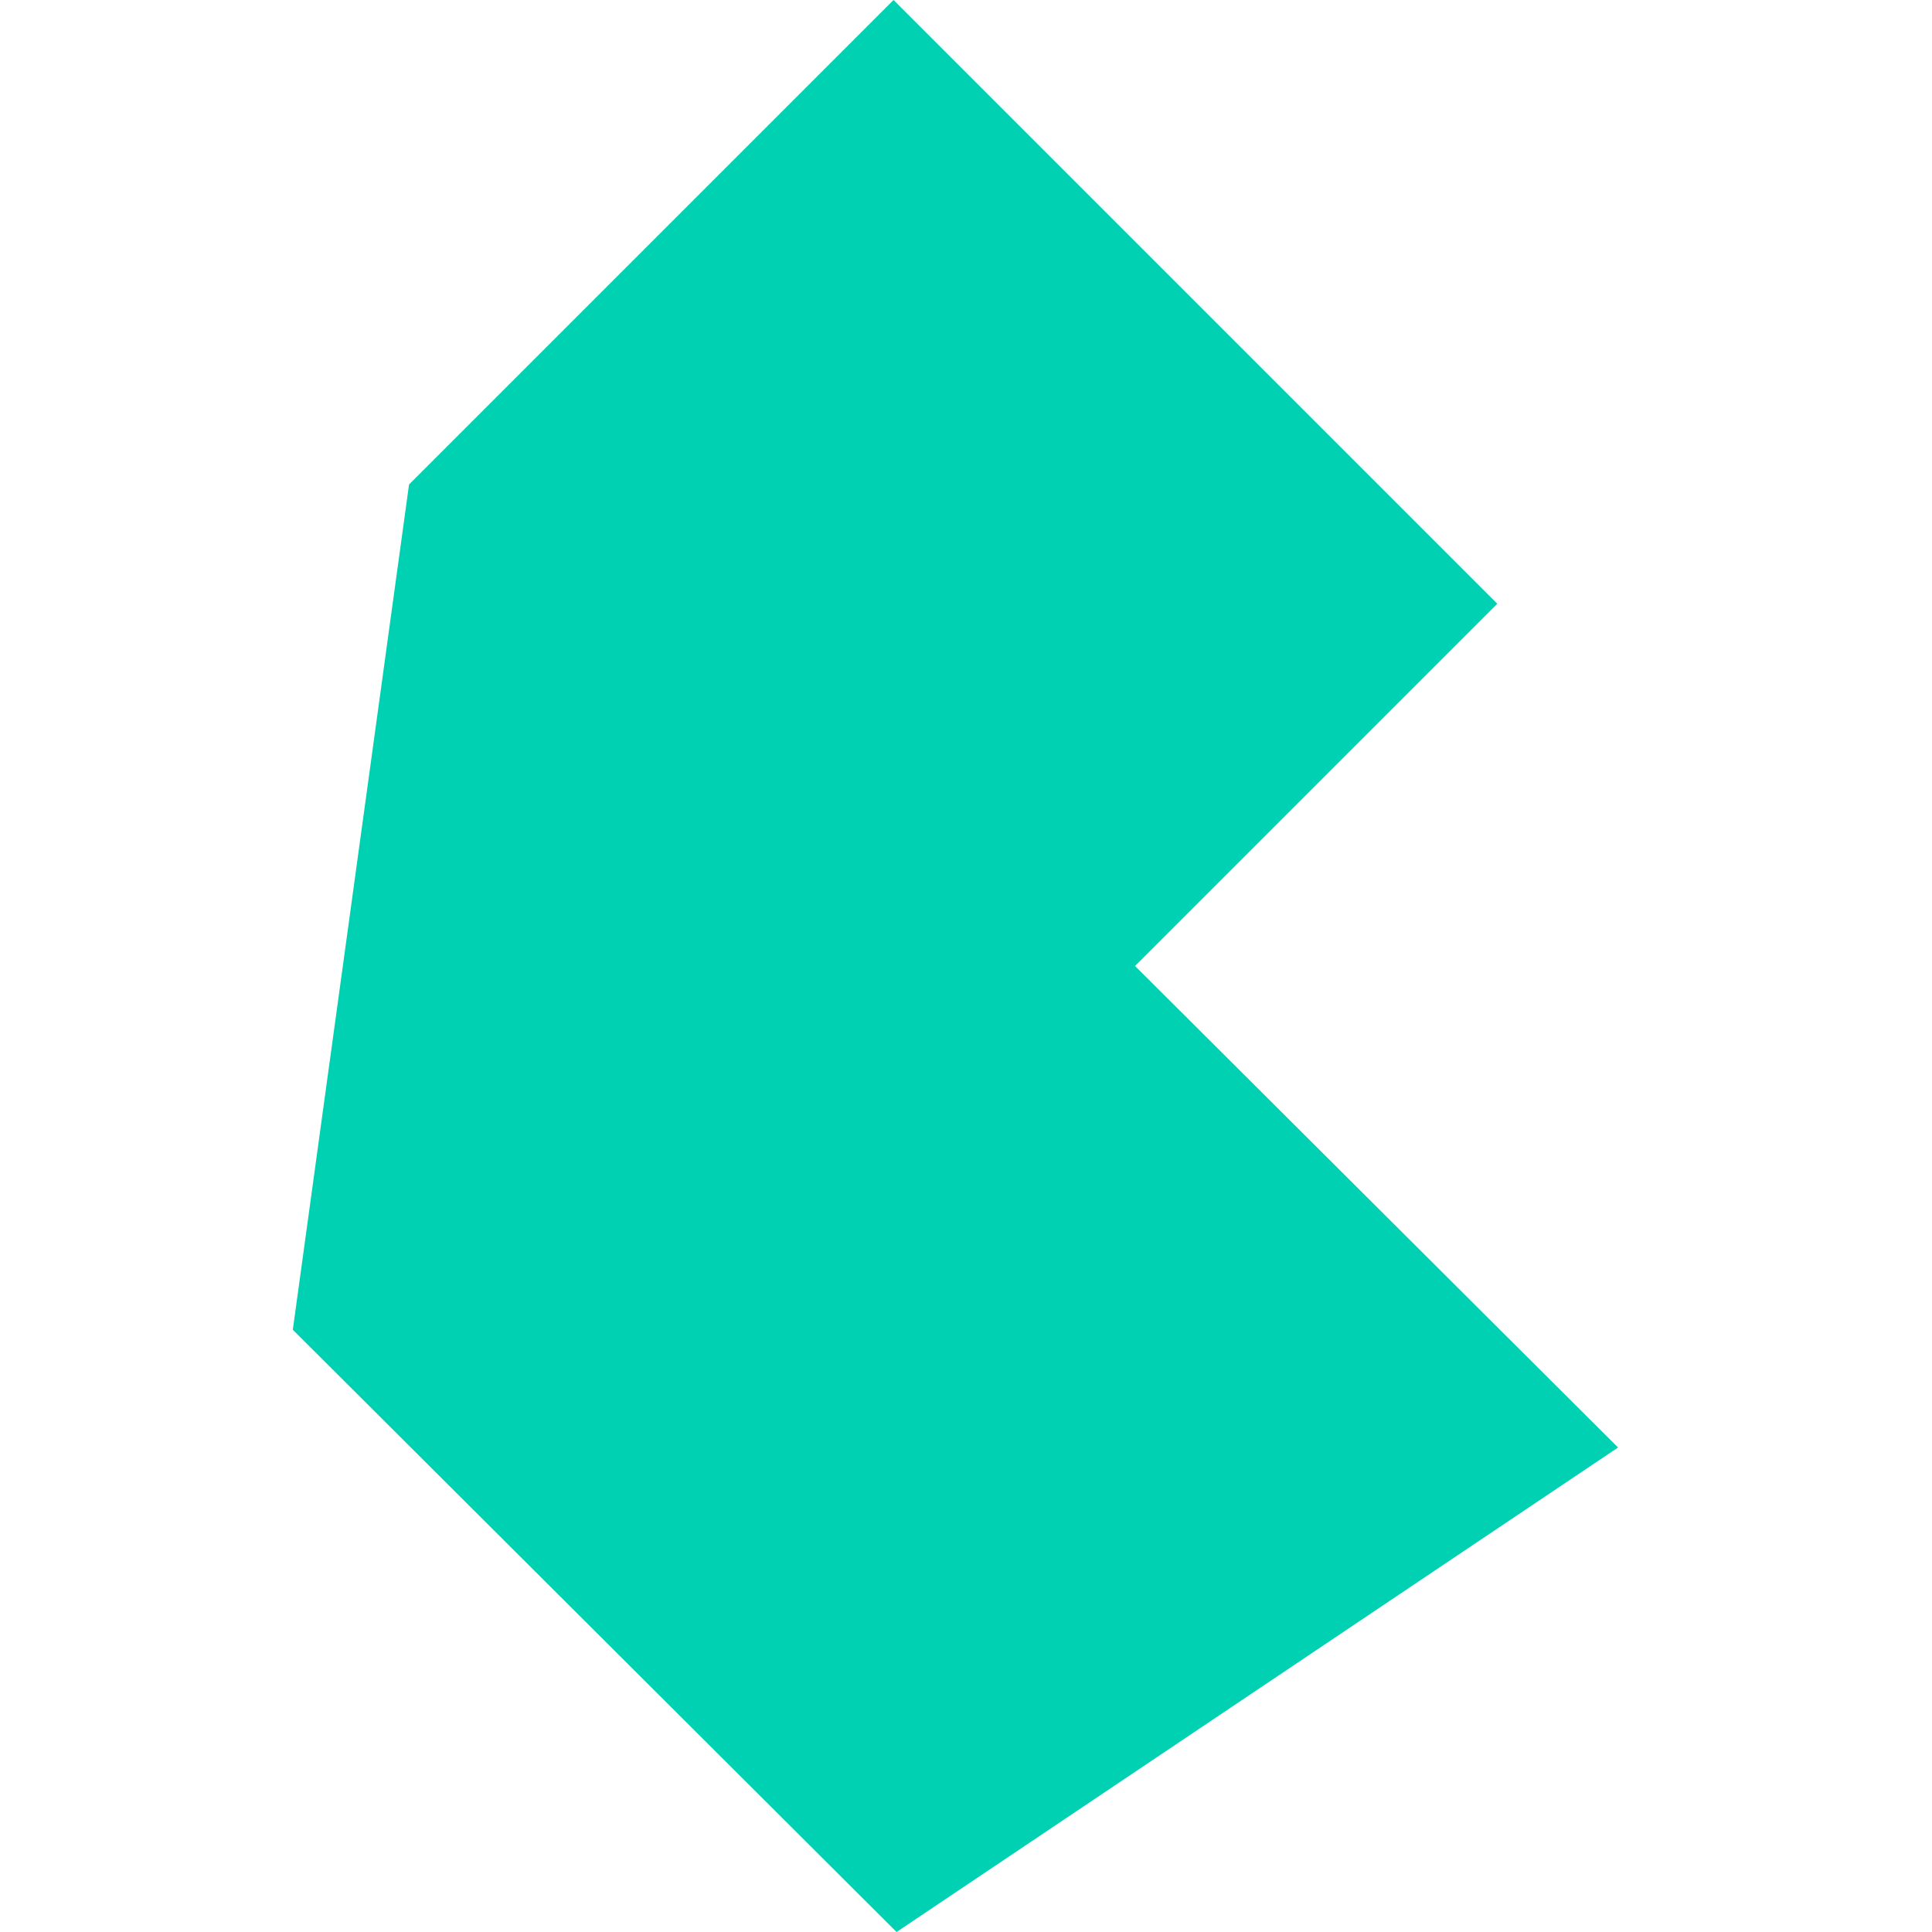
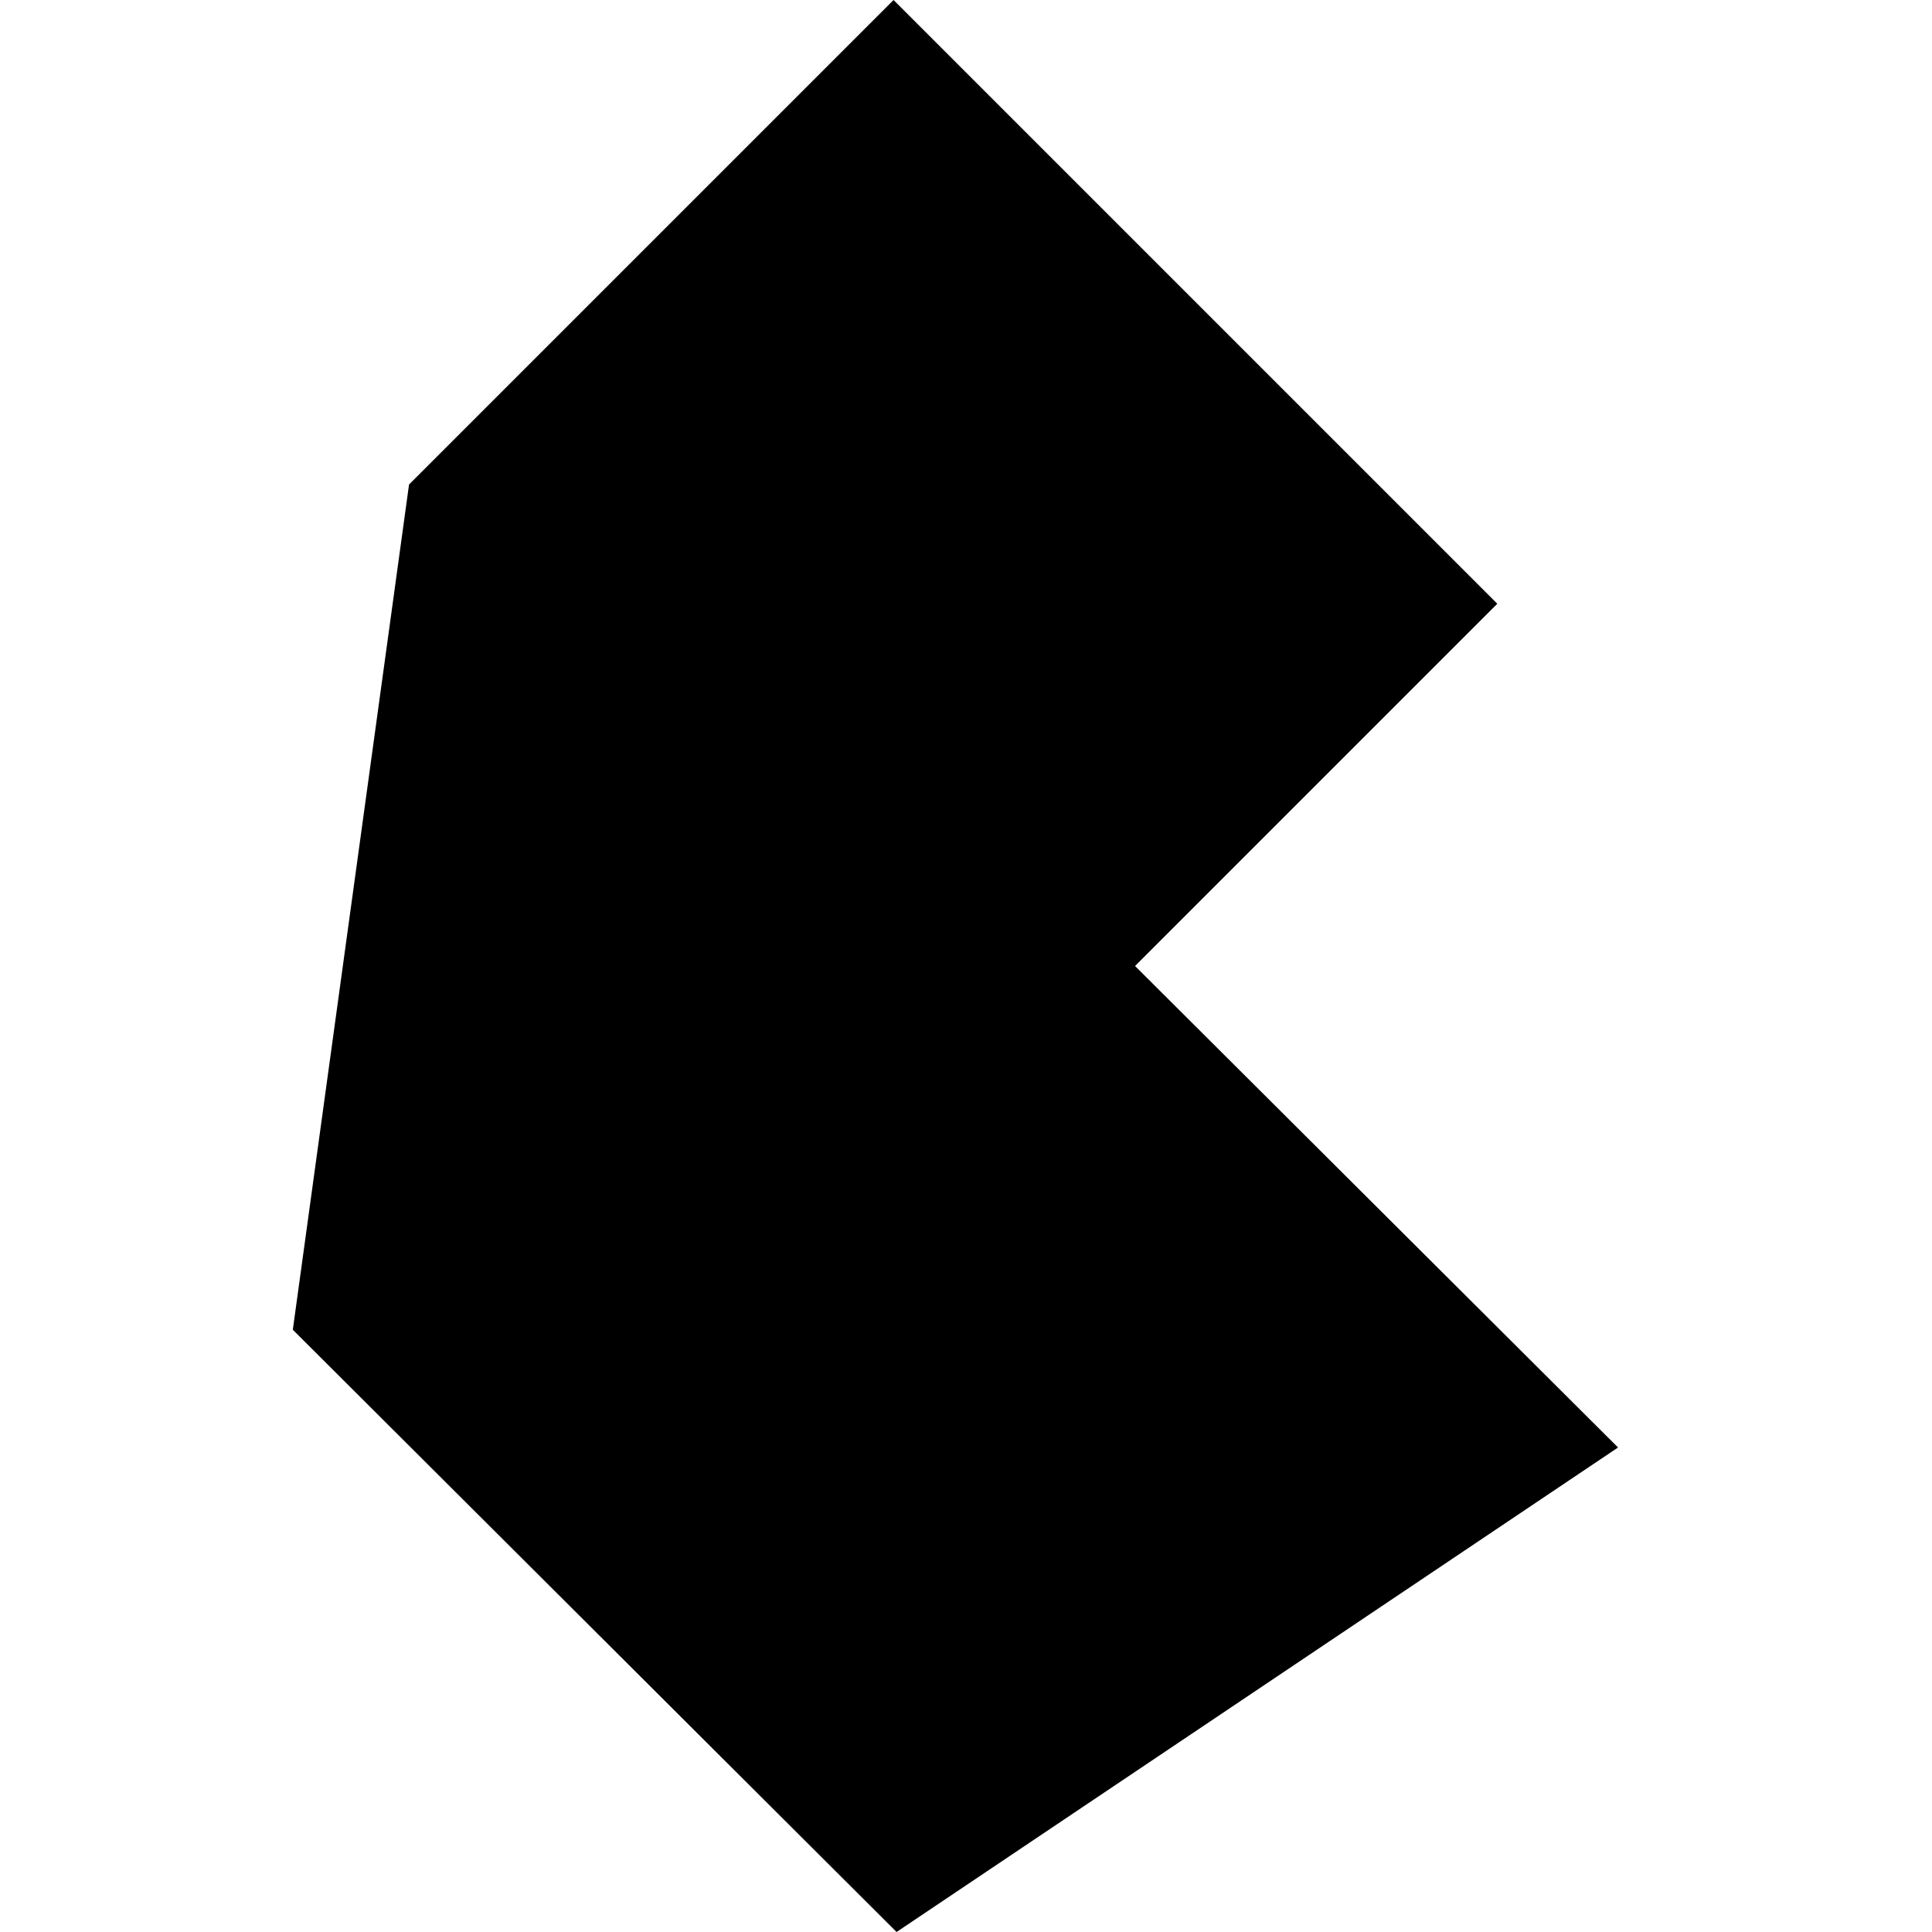
<svg xmlns="http://www.w3.org/2000/svg" viewBox="0 0 128 128">
-   <path fill="#00D1B2" d="M59.2 0l40 40-24 24 32 31.9L59.4 128l-40-39.9 7.7-56z" />
+   <path fill="currentColor" d="M59.2 0l40 40-24 24 32 31.9L59.4 128l-40-39.9 7.7-56z" />
</svg>
